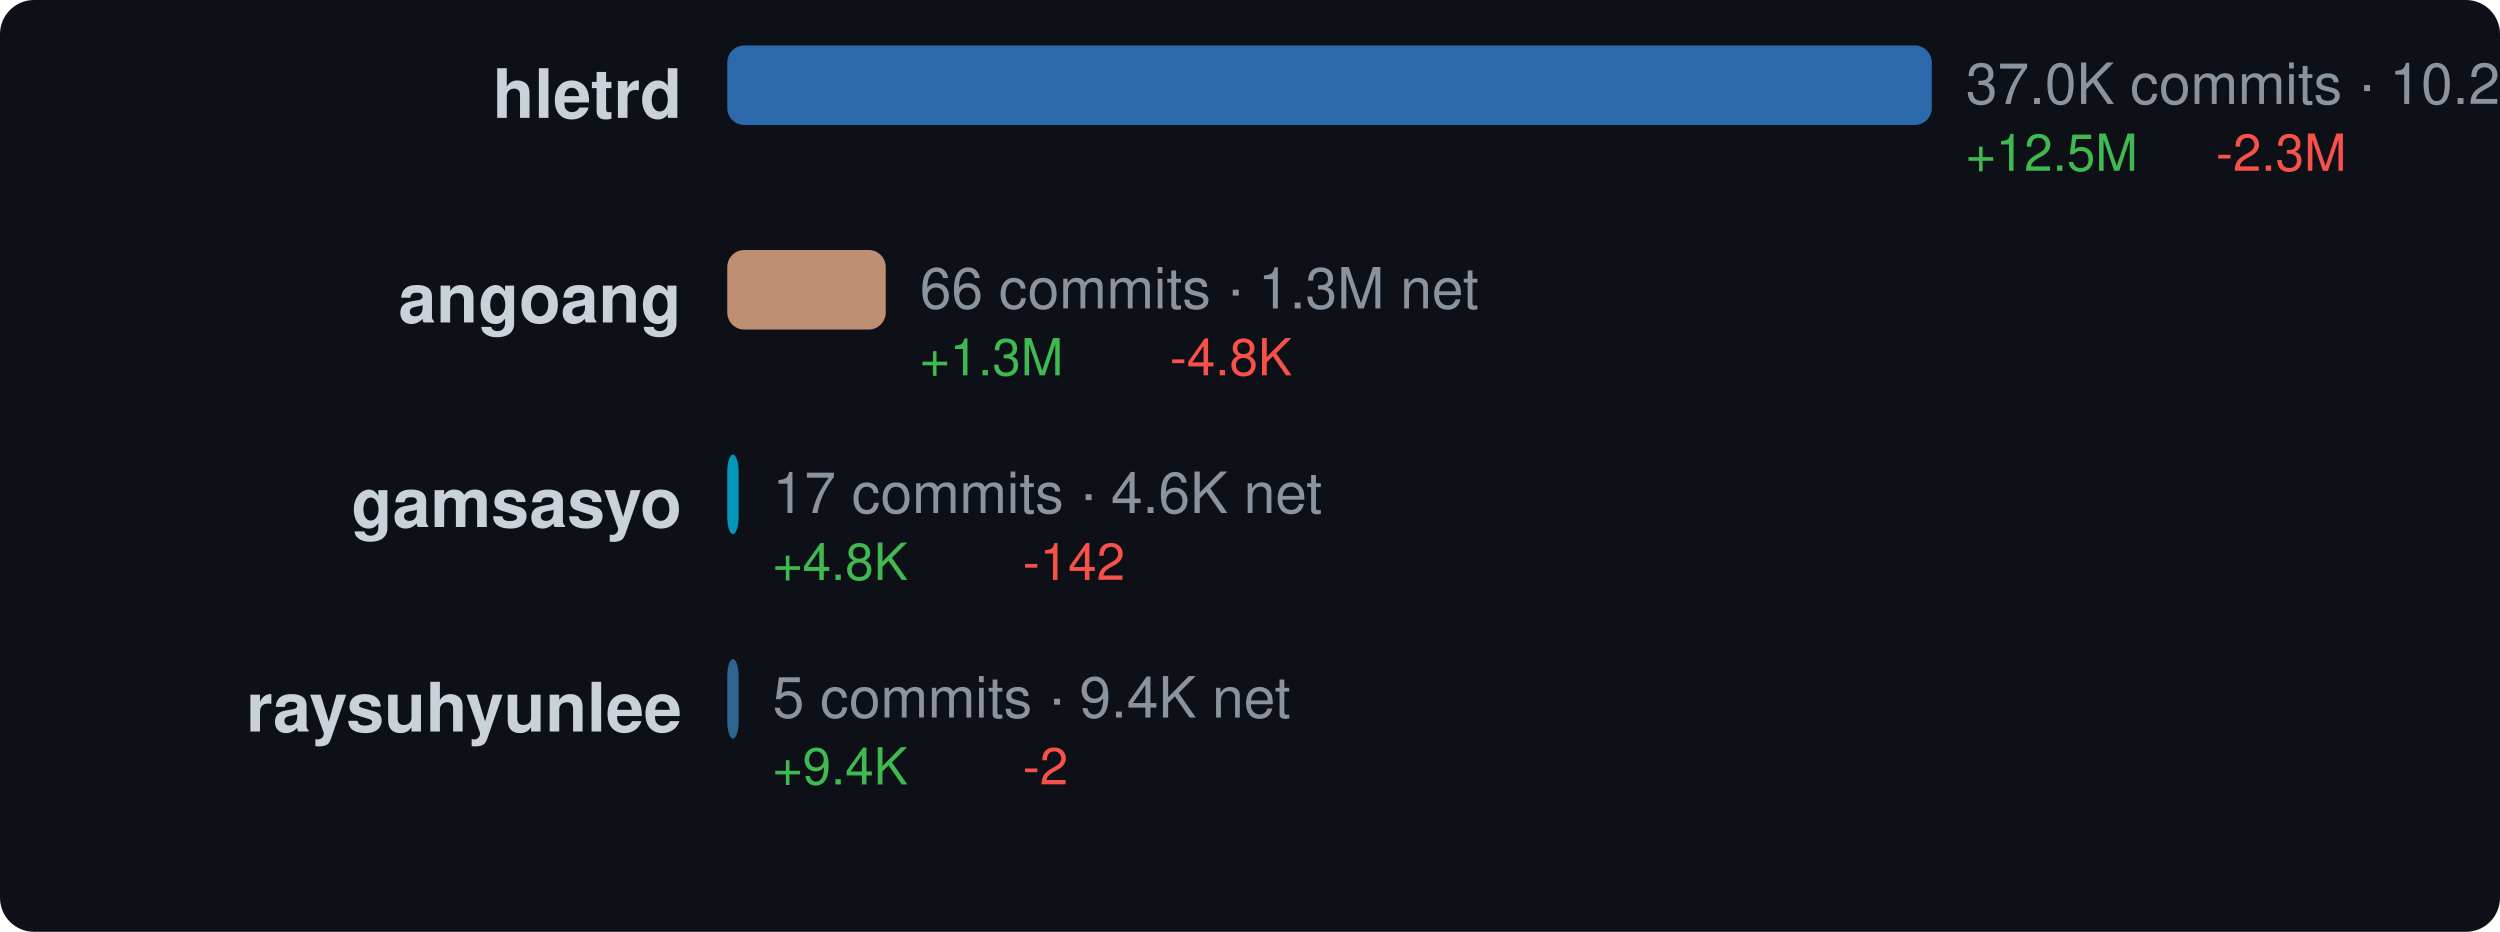
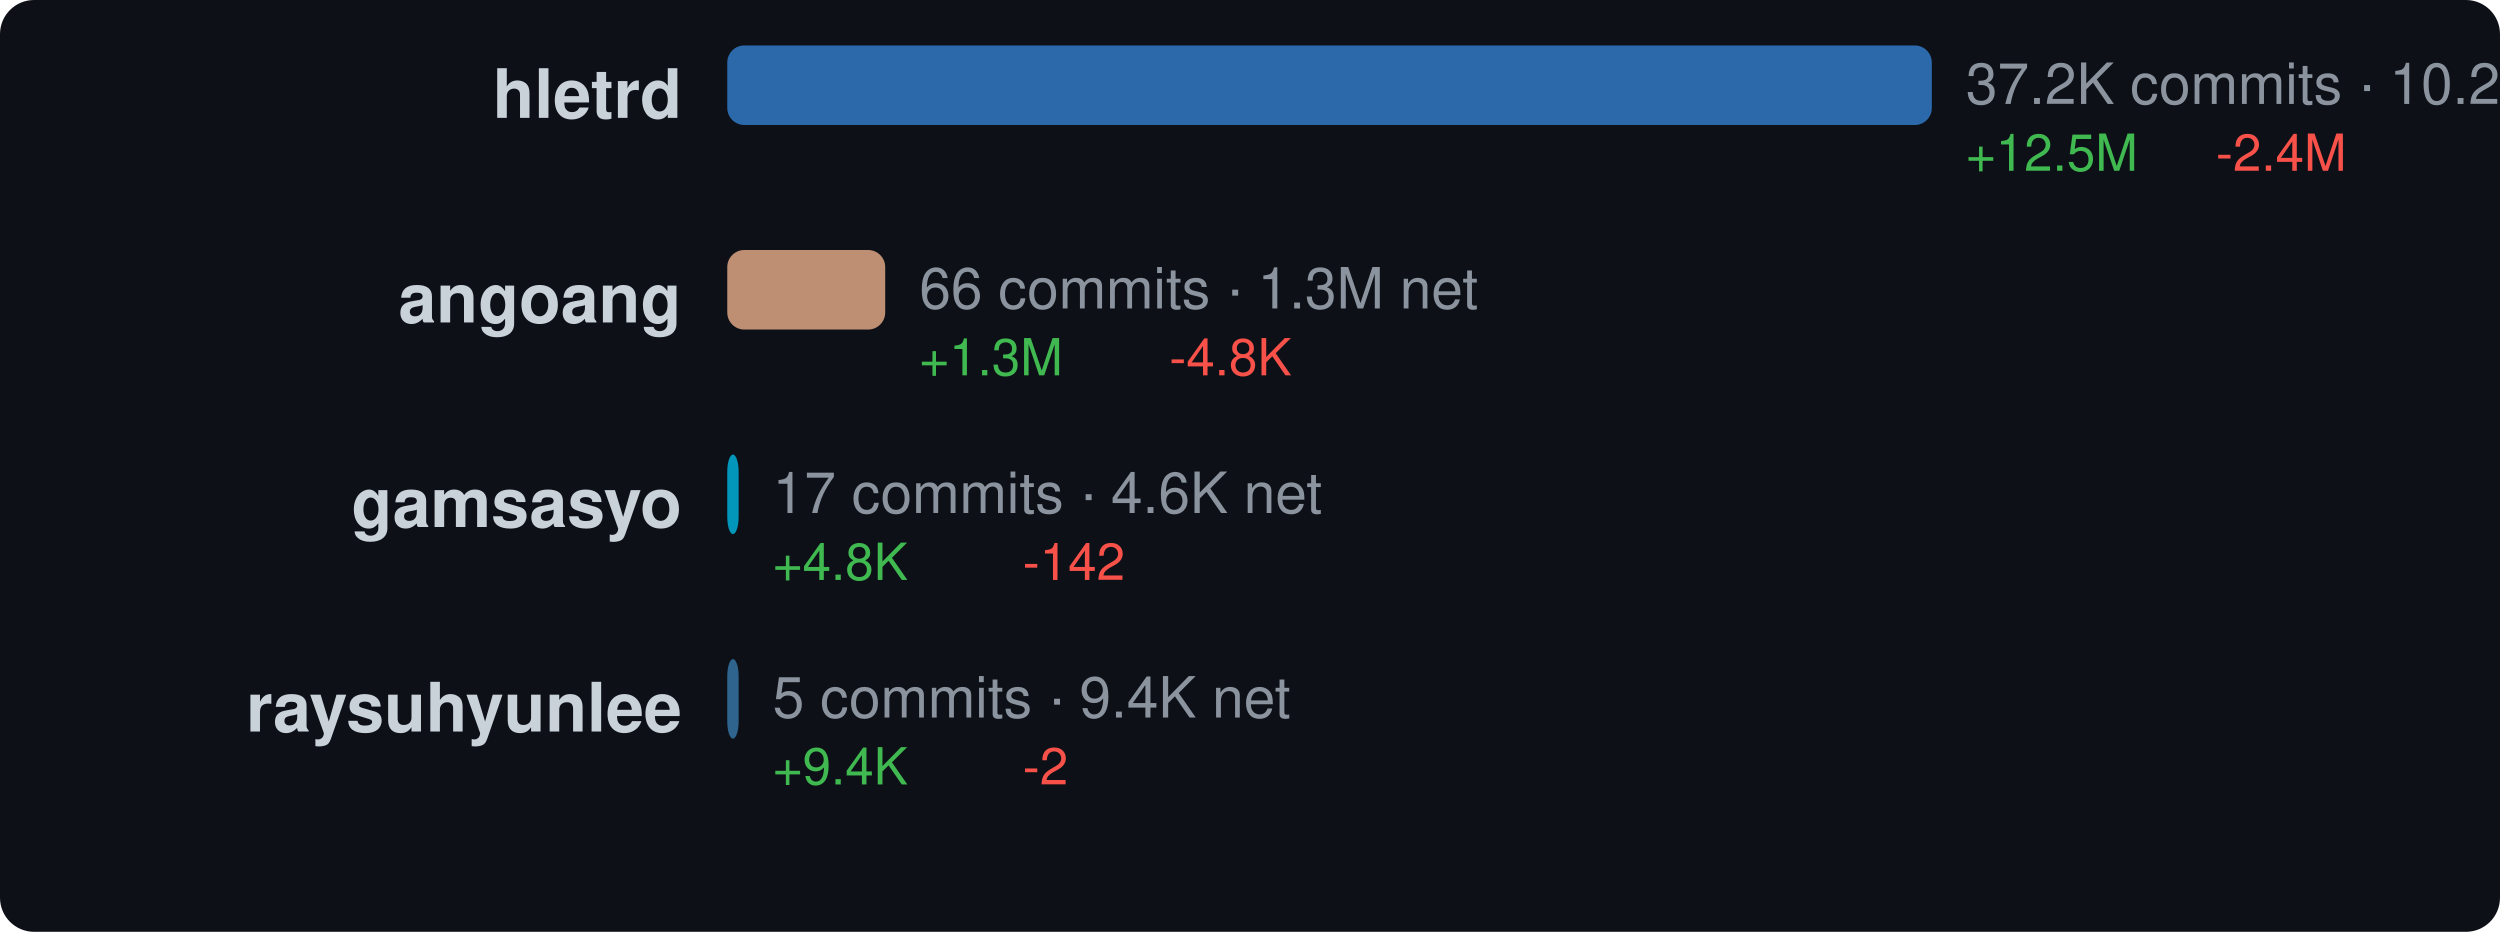
<svg xmlns="http://www.w3.org/2000/svg" width="440" height="164" viewBox="0 0 440 164">
  <style>text { dominant-baseline: central; }</style>
  <rect width="100%" height="100%" rx="6" fill="#0d1117" />
  <text x="120" y="18" text-anchor="end" fill="#c9d1d9" font-size="12" font-family="Segoe UI,Helvetica,Arial,sans-serif" font-weight="600">hletrd</text>
  <rect x="128" y="8" width="212" height="14" rx="3" fill="#3178c6" opacity="0.85" />
-   <text x="346" y="16" fill="#8b949e" font-size="10" font-family="Segoe UI,Helvetica,Arial,sans-serif">37.0K commits · 10.2M net</text>
+   <text x="346" y="16" fill="#8b949e" font-size="10" font-family="Segoe UI,Helvetica,Arial,sans-serif">37.2K commits · 10.2M net</text>
  <text x="346" y="28" fill="#3fb950" font-size="9" font-family="Segoe UI,Helvetica,Arial,sans-serif">+12.5M</text>
-   <text x="390" y="28" fill="#f85149" font-size="9" font-family="Segoe UI,Helvetica,Arial,sans-serif">-2.3M</text>
+   <text x="390" y="28" fill="#f85149" font-size="9" font-family="Segoe UI,Helvetica,Arial,sans-serif">-2.4M</text>
  <text x="120" y="54" text-anchor="end" fill="#c9d1d9" font-size="12" font-family="Segoe UI,Helvetica,Arial,sans-serif" font-weight="600">angoang</text>
-   <rect x="128" y="44" width="27.89" height="14" rx="3" fill="#dea584" opacity="0.85" />
-   <text x="161.89" y="52" fill="#8b949e" font-size="10" font-family="Segoe UI,Helvetica,Arial,sans-serif">66 commits · 1.3M net</text>
-   <text x="161.89" y="64" fill="#3fb950" font-size="9" font-family="Segoe UI,Helvetica,Arial,sans-serif">+1.3M</text>
-   <text x="205.89" y="64" fill="#f85149" font-size="9" font-family="Segoe UI,Helvetica,Arial,sans-serif">-4.8K</text>
+   <rect x="128" y="44" width="27.796" height="14" rx="3" fill="#dea584" opacity="0.85" />
+   <text x="161.796" y="52" fill="#8b949e" font-size="10" font-family="Segoe UI,Helvetica,Arial,sans-serif">66 commits · 1.3M net</text>
+   <text x="161.796" y="64" fill="#3fb950" font-size="9" font-family="Segoe UI,Helvetica,Arial,sans-serif">+1.3M</text>
+   <text x="205.796" y="64" fill="#f85149" font-size="9" font-family="Segoe UI,Helvetica,Arial,sans-serif">-4.8K</text>
  <text x="120" y="90" text-anchor="end" fill="#c9d1d9" font-size="12" font-family="Segoe UI,Helvetica,Arial,sans-serif" font-weight="600">gamsasyo</text>
  <rect x="128" y="80" width="2" height="14" rx="3" fill="#00add8" opacity="0.85" />
  <text x="136" y="88" fill="#8b949e" font-size="10" font-family="Segoe UI,Helvetica,Arial,sans-serif">17 commits · 4.6K net</text>
  <text x="136" y="100" fill="#3fb950" font-size="9" font-family="Segoe UI,Helvetica,Arial,sans-serif">+4.8K</text>
  <text x="180" y="100" fill="#f85149" font-size="9" font-family="Segoe UI,Helvetica,Arial,sans-serif">-142</text>
  <text x="120" y="126" text-anchor="end" fill="#c9d1d9" font-size="12" font-family="Segoe UI,Helvetica,Arial,sans-serif" font-weight="600">raysuhyunlee</text>
  <rect x="128" y="116" width="2" height="14" rx="3" fill="#3572a5" opacity="0.85" />
  <text x="136" y="124" fill="#8b949e" font-size="10" font-family="Segoe UI,Helvetica,Arial,sans-serif">5 commits · 9.4K net</text>
  <text x="136" y="136" fill="#3fb950" font-size="9" font-family="Segoe UI,Helvetica,Arial,sans-serif">+9.4K</text>
  <text x="180" y="136" fill="#f85149" font-size="9" font-family="Segoe UI,Helvetica,Arial,sans-serif">-2</text>
</svg>
